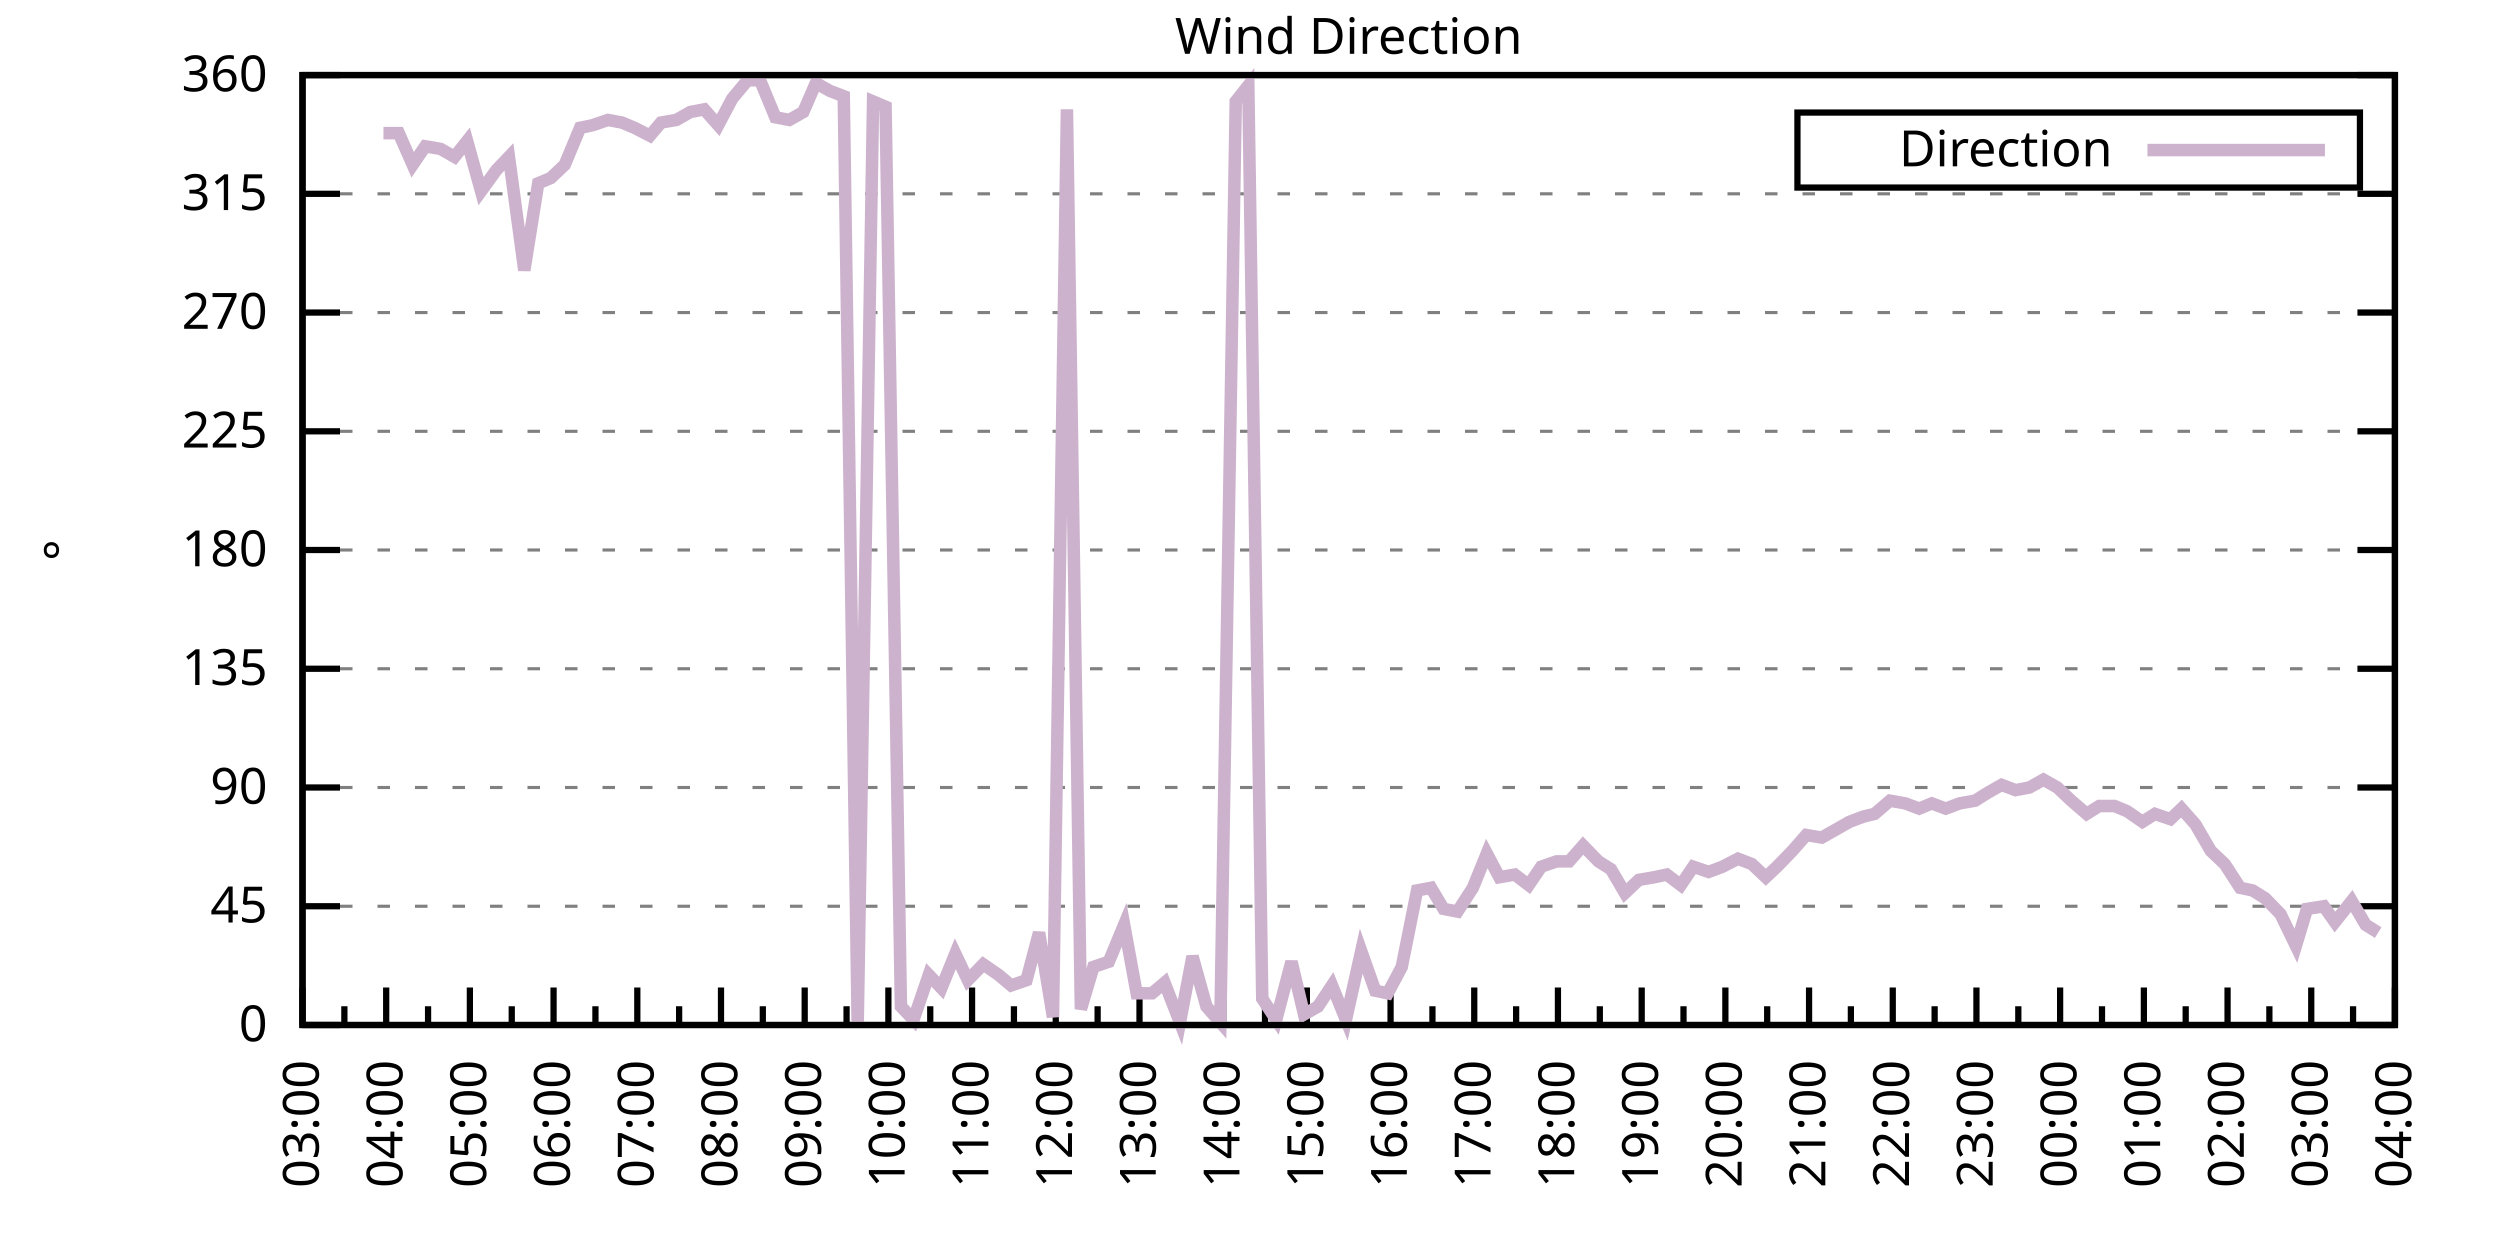
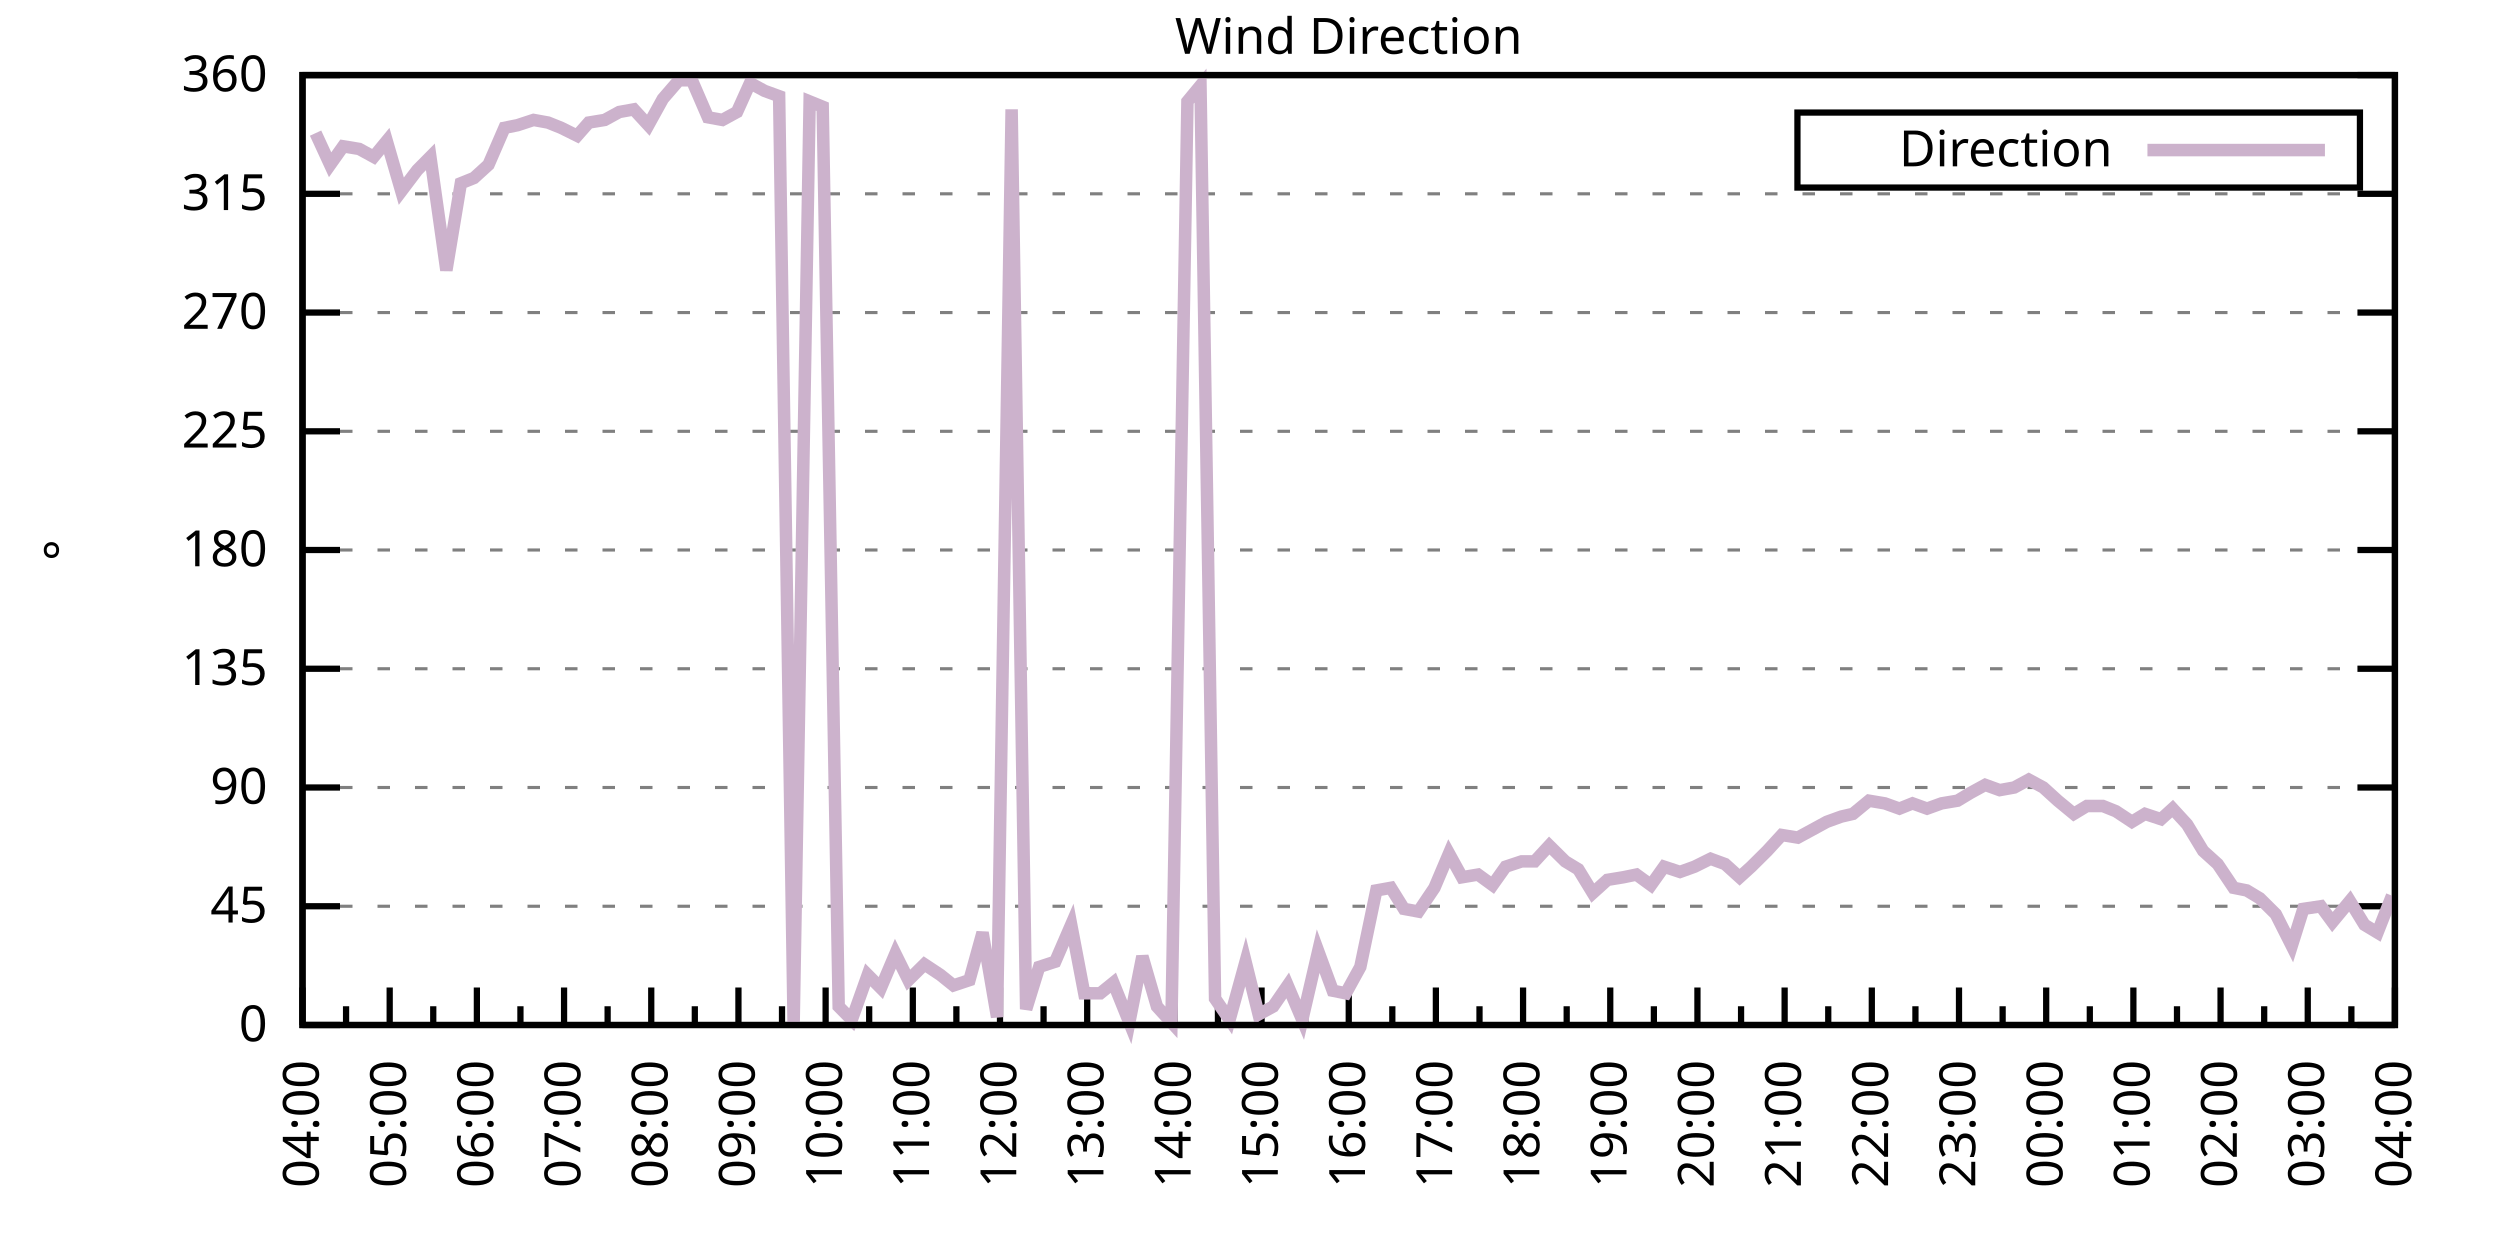
<svg xmlns="http://www.w3.org/2000/svg" xmlns:xlink="http://www.w3.org/1999/xlink" width="400" height="200" viewBox="0 0 400 200">
  <g id="gnuplot_canvas">
    <rect x="0" y="0" width="400" height="200" fill="none" />
    <defs>
      <circle id="gpDot" r="0.5" stroke-width="0.5" stroke="currentColor" />
      <path id="gpPt0" stroke-width="0.333" stroke="currentColor" d="M-1,0 h2 M0,-1 v2" />
      <path id="gpPt1" stroke-width="0.333" stroke="currentColor" d="M-1,-1 L1,1 M1,-1 L-1,1" />
      <path id="gpPt2" stroke-width="0.333" stroke="currentColor" d="M-1,0 L1,0 M0,-1 L0,1 M-1,-1 L1,1 M-1,1 L1,-1" />
      <rect id="gpPt3" stroke-width="0.333" stroke="currentColor" x="-1" y="-1" width="2" height="2" />
      <rect id="gpPt4" stroke-width="0.333" stroke="currentColor" fill="currentColor" x="-1" y="-1" width="2" height="2" />
      <circle id="gpPt5" stroke-width="0.333" stroke="currentColor" cx="0" cy="0" r="1" />
      <use xlink:href="#gpPt5" id="gpPt6" fill="currentColor" stroke="none" />
      <path id="gpPt7" stroke-width="0.333" stroke="currentColor" d="M0,-1.33 L-1.33,0.67 L1.33,0.67 z" />
      <use xlink:href="#gpPt7" id="gpPt8" fill="currentColor" stroke="none" />
      <use xlink:href="#gpPt7" id="gpPt9" stroke="currentColor" transform="rotate(180)" />
      <use xlink:href="#gpPt9" id="gpPt10" fill="currentColor" stroke="none" />
      <use xlink:href="#gpPt3" id="gpPt11" stroke="currentColor" transform="rotate(45)" />
      <use xlink:href="#gpPt11" id="gpPt12" fill="currentColor" stroke="none" />
      <path id="gpPt13" stroke-width="0.333" stroke="currentColor" d="M0,1.330 L1.265,0.411 L0.782,-1.067 L-0.782,-1.076 L-1.265,0.411 z" />
      <use xlink:href="#gpPt13" id="gpPt14" fill="currentColor" stroke="none" />
      <filter id="textbox" filterUnits="objectBoundingBox" x="0" y="0" height="1" width="1">
        <feFlood flood-color="white" flood-opacity="1" result="bgnd" />
        <feComposite in="SourceGraphic" in2="bgnd" operator="atop" />
      </filter>
      <filter id="greybox" filterUnits="objectBoundingBox" x="0" y="0" height="1" width="1">
        <feFlood flood-color="lightgrey" flood-opacity="1" result="grey" />
        <feComposite in="SourceGraphic" in2="grey" operator="atop" />
      </filter>
    </defs>
    <g fill="none" color="white" stroke="currentColor" stroke-width="1.00" stroke-linecap="butt" stroke-linejoin="miter">
</g>
    <g fill="none" color="black" stroke="currentColor" stroke-width="1.00" stroke-linecap="butt" stroke-linejoin="miter">
      <g stroke="none" shape-rendering="crispEdges">
        <polygon fill="rgb(255, 255, 255)" points="48.40,164.00 383.18,164.00 383.18,12.02 48.40,12.02 " />
      </g>
    </g>
    <g fill="none" color="black" stroke="currentColor" stroke-width="1.00" stroke-linecap="butt" stroke-linejoin="miter">
</g>
    <g fill="none" color="black" stroke="black" stroke-width="0.50" stroke-linecap="butt" stroke-linejoin="miter">
</g>
    <g fill="none" color="gray" stroke="currentColor" stroke-width="0.50" stroke-linecap="butt" stroke-linejoin="miter">
      <path stroke="gray" stroke-dasharray="2,4" class="gridline" d="M48.40,164.00 L383.19,164.00  " />
    </g>
    <g fill="none" color="gray" stroke="gray" stroke-width="1.00" stroke-linecap="butt" stroke-linejoin="miter">
</g>
    <g fill="none" color="black" stroke="currentColor" stroke-width="1.00" stroke-linecap="butt" stroke-linejoin="miter">
      <path stroke="black" d="M48.40,164.00 L54.40,164.00 M383.19,164.00 L377.19,164.00  " />
      <g transform="translate(42.80,166.60)" stroke="none" fill="black" font-family="Sans" font-size="8.00" text-anchor="end">
        <text>
          <tspan font-family="Sans"> 0</tspan>
        </text>
      </g>
    </g>
    <g fill="none" color="black" stroke="currentColor" stroke-width="1.00" stroke-linecap="butt" stroke-linejoin="miter">
</g>
    <g fill="none" color="black" stroke="black" stroke-width="0.50" stroke-linecap="butt" stroke-linejoin="miter">
</g>
    <g fill="none" color="gray" stroke="currentColor" stroke-width="0.50" stroke-linecap="butt" stroke-linejoin="miter">
      <path stroke="gray" stroke-dasharray="2,4" class="gridline" d="M48.40,145.00 L383.19,145.00  " />
    </g>
    <g fill="none" color="gray" stroke="gray" stroke-width="1.00" stroke-linecap="butt" stroke-linejoin="miter">
</g>
    <g fill="none" color="black" stroke="currentColor" stroke-width="1.00" stroke-linecap="butt" stroke-linejoin="miter">
      <path stroke="black" d="M48.40,145.00 L54.40,145.00 M383.19,145.00 L377.19,145.00  " />
      <g transform="translate(42.80,147.60)" stroke="none" fill="black" font-family="Sans" font-size="8.00" text-anchor="end">
        <text>
          <tspan font-family="Sans"> 45</tspan>
        </text>
      </g>
    </g>
    <g fill="none" color="black" stroke="currentColor" stroke-width="1.00" stroke-linecap="butt" stroke-linejoin="miter">
</g>
    <g fill="none" color="black" stroke="black" stroke-width="0.50" stroke-linecap="butt" stroke-linejoin="miter">
</g>
    <g fill="none" color="gray" stroke="currentColor" stroke-width="0.50" stroke-linecap="butt" stroke-linejoin="miter">
      <path stroke="gray" stroke-dasharray="2,4" class="gridline" d="M48.40,126.00 L383.19,126.00  " />
    </g>
    <g fill="none" color="gray" stroke="gray" stroke-width="1.00" stroke-linecap="butt" stroke-linejoin="miter">
</g>
    <g fill="none" color="black" stroke="currentColor" stroke-width="1.00" stroke-linecap="butt" stroke-linejoin="miter">
      <path stroke="black" d="M48.40,126.00 L54.40,126.00 M383.19,126.00 L377.19,126.00  " />
      <g transform="translate(42.80,128.60)" stroke="none" fill="black" font-family="Sans" font-size="8.00" text-anchor="end">
        <text>
          <tspan font-family="Sans"> 90</tspan>
        </text>
      </g>
    </g>
    <g fill="none" color="black" stroke="currentColor" stroke-width="1.00" stroke-linecap="butt" stroke-linejoin="miter">
</g>
    <g fill="none" color="black" stroke="black" stroke-width="0.50" stroke-linecap="butt" stroke-linejoin="miter">
</g>
    <g fill="none" color="gray" stroke="currentColor" stroke-width="0.50" stroke-linecap="butt" stroke-linejoin="miter">
      <path stroke="gray" stroke-dasharray="2,4" class="gridline" d="M48.40,107.00 L383.19,107.00  " />
    </g>
    <g fill="none" color="gray" stroke="gray" stroke-width="1.00" stroke-linecap="butt" stroke-linejoin="miter">
</g>
    <g fill="none" color="black" stroke="currentColor" stroke-width="1.00" stroke-linecap="butt" stroke-linejoin="miter">
      <path stroke="black" d="M48.40,107.00 L54.40,107.00 M383.19,107.00 L377.19,107.00  " />
      <g transform="translate(42.80,109.60)" stroke="none" fill="black" font-family="Sans" font-size="8.00" text-anchor="end">
        <text>
          <tspan font-family="Sans"> 135</tspan>
        </text>
      </g>
    </g>
    <g fill="none" color="black" stroke="currentColor" stroke-width="1.00" stroke-linecap="butt" stroke-linejoin="miter">
</g>
    <g fill="none" color="black" stroke="black" stroke-width="0.50" stroke-linecap="butt" stroke-linejoin="miter">
</g>
    <g fill="none" color="gray" stroke="currentColor" stroke-width="0.50" stroke-linecap="butt" stroke-linejoin="miter">
      <path stroke="gray" stroke-dasharray="2,4" class="gridline" d="M48.40,88.00 L383.19,88.00  " />
    </g>
    <g fill="none" color="gray" stroke="gray" stroke-width="1.00" stroke-linecap="butt" stroke-linejoin="miter">
</g>
    <g fill="none" color="black" stroke="currentColor" stroke-width="1.00" stroke-linecap="butt" stroke-linejoin="miter">
      <path stroke="black" d="M48.40,88.00 L54.40,88.00 M383.19,88.00 L377.19,88.00  " />
      <g transform="translate(42.80,90.60)" stroke="none" fill="black" font-family="Sans" font-size="8.00" text-anchor="end">
        <text>
          <tspan font-family="Sans"> 180</tspan>
        </text>
      </g>
    </g>
    <g fill="none" color="black" stroke="currentColor" stroke-width="1.00" stroke-linecap="butt" stroke-linejoin="miter">
</g>
    <g fill="none" color="black" stroke="black" stroke-width="0.50" stroke-linecap="butt" stroke-linejoin="miter">
</g>
    <g fill="none" color="gray" stroke="currentColor" stroke-width="0.50" stroke-linecap="butt" stroke-linejoin="miter">
      <path stroke="gray" stroke-dasharray="2,4" class="gridline" d="M48.40,69.01 L383.19,69.01  " />
    </g>
    <g fill="none" color="gray" stroke="gray" stroke-width="1.00" stroke-linecap="butt" stroke-linejoin="miter">
</g>
    <g fill="none" color="black" stroke="currentColor" stroke-width="1.00" stroke-linecap="butt" stroke-linejoin="miter">
      <path stroke="black" d="M48.40,69.01 L54.40,69.01 M383.19,69.01 L377.19,69.01  " />
      <g transform="translate(42.80,71.61)" stroke="none" fill="black" font-family="Sans" font-size="8.00" text-anchor="end">
        <text>
          <tspan font-family="Sans"> 225</tspan>
        </text>
      </g>
    </g>
    <g fill="none" color="black" stroke="currentColor" stroke-width="1.00" stroke-linecap="butt" stroke-linejoin="miter">
</g>
    <g fill="none" color="black" stroke="black" stroke-width="0.50" stroke-linecap="butt" stroke-linejoin="miter">
</g>
    <g fill="none" color="gray" stroke="currentColor" stroke-width="0.50" stroke-linecap="butt" stroke-linejoin="miter">
      <path stroke="gray" stroke-dasharray="2,4" class="gridline" d="M48.40,50.01 L383.19,50.01  " />
    </g>
    <g fill="none" color="gray" stroke="gray" stroke-width="1.00" stroke-linecap="butt" stroke-linejoin="miter">
</g>
    <g fill="none" color="black" stroke="currentColor" stroke-width="1.00" stroke-linecap="butt" stroke-linejoin="miter">
      <path stroke="black" d="M48.40,50.01 L54.40,50.01 M383.19,50.01 L377.19,50.01  " />
      <g transform="translate(42.80,52.61)" stroke="none" fill="black" font-family="Sans" font-size="8.00" text-anchor="end">
        <text>
          <tspan font-family="Sans"> 270</tspan>
        </text>
      </g>
    </g>
    <g fill="none" color="black" stroke="currentColor" stroke-width="1.00" stroke-linecap="butt" stroke-linejoin="miter">
</g>
    <g fill="none" color="black" stroke="black" stroke-width="0.50" stroke-linecap="butt" stroke-linejoin="miter">
</g>
    <g fill="none" color="gray" stroke="currentColor" stroke-width="0.50" stroke-linecap="butt" stroke-linejoin="miter">
      <path stroke="gray" stroke-dasharray="2,4" class="gridline" d="M48.40,31.01 L383.19,31.01  " />
    </g>
    <g fill="none" color="gray" stroke="gray" stroke-width="1.00" stroke-linecap="butt" stroke-linejoin="miter">
</g>
    <g fill="none" color="black" stroke="currentColor" stroke-width="1.00" stroke-linecap="butt" stroke-linejoin="miter">
      <path stroke="black" d="M48.40,31.01 L54.40,31.01 M383.19,31.01 L377.19,31.01  " />
      <g transform="translate(42.80,33.61)" stroke="none" fill="black" font-family="Sans" font-size="8.00" text-anchor="end">
        <text>
          <tspan font-family="Sans"> 315</tspan>
        </text>
      </g>
    </g>
    <g fill="none" color="black" stroke="currentColor" stroke-width="1.00" stroke-linecap="butt" stroke-linejoin="miter">
</g>
    <g fill="none" color="black" stroke="black" stroke-width="0.50" stroke-linecap="butt" stroke-linejoin="miter">
</g>
    <g fill="none" color="gray" stroke="currentColor" stroke-width="0.50" stroke-linecap="butt" stroke-linejoin="miter">
      <path stroke="gray" stroke-dasharray="2,4" class="gridline" d="M48.40,12.01 L383.19,12.01  " />
    </g>
    <g fill="none" color="gray" stroke="gray" stroke-width="1.00" stroke-linecap="butt" stroke-linejoin="miter">
</g>
    <g fill="none" color="black" stroke="currentColor" stroke-width="1.00" stroke-linecap="butt" stroke-linejoin="miter">
      <path stroke="black" d="M48.40,12.01 L54.40,12.01 M383.19,12.01 L377.19,12.01  " />
      <g transform="translate(42.80,14.61)" stroke="none" fill="black" font-family="Sans" font-size="8.00" text-anchor="end">
        <text>
          <tspan font-family="Sans"> 360</tspan>
        </text>
      </g>
    </g>
    <g fill="none" color="black" stroke="currentColor" stroke-width="1.00" stroke-linecap="butt" stroke-linejoin="miter">
      <path stroke="black" d="M48.40,164.00 L48.40,158.00  " />
      <g transform="translate(51.00,169.60) rotate(270)" stroke="none" fill="black" font-family="Sans" font-size="8.00" text-anchor="end">
        <text>
+           <tspan font-family="Sans">04:00</tspan>
+         </text>
+       </g>
+     </g>
+     <g fill="none" color="black" stroke="currentColor" stroke-width="1.00" stroke-linecap="butt" stroke-linejoin="miter">
+       <path stroke="black" d="M55.37,164.00 L55.37,161.00 M62.35,164.00 L62.35,158.00  " />
+       <g transform="translate(64.95,169.60) rotate(270)" stroke="none" fill="black" font-family="Sans" font-size="8.00" text-anchor="end">
+         <text>
+           <tspan font-family="Sans">05:00</tspan>
+         </text>
+       </g>
+     </g>
+     <g fill="none" color="black" stroke="currentColor" stroke-width="1.00" stroke-linecap="butt" stroke-linejoin="miter">
+       <path stroke="black" d="M69.32,164.00 L69.32,161.00 M76.30,164.00 L76.30,158.00  " />
+       <g transform="translate(78.90,169.60) rotate(270)" stroke="none" fill="black" font-family="Sans" font-size="8.00" text-anchor="end">
+         <text>
+           <tspan font-family="Sans">06:00</tspan>
+         </text>
+       </g>
+     </g>
+     <g fill="none" color="black" stroke="currentColor" stroke-width="1.00" stroke-linecap="butt" stroke-linejoin="miter">
+       <path stroke="black" d="M83.27,164.00 L83.27,161.00 M90.25,164.00 L90.25,158.00  " />
+       <g transform="translate(92.85,169.60) rotate(270)" stroke="none" fill="black" font-family="Sans" font-size="8.00" text-anchor="end">
+         <text>
+           <tspan font-family="Sans">07:00</tspan>
+         </text>
+       </g>
+     </g>
+     <g fill="none" color="black" stroke="currentColor" stroke-width="1.00" stroke-linecap="butt" stroke-linejoin="miter">
+       <path stroke="black" d="M97.22,164.00 L97.22,161.00 M104.20,164.00 L104.20,158.00  " />
+       <g transform="translate(106.80,169.60) rotate(270)" stroke="none" fill="black" font-family="Sans" font-size="8.00" text-anchor="end">
+         <text>
+           <tspan font-family="Sans">08:00</tspan>
+         </text>
+       </g>
+     </g>
+     <g fill="none" color="black" stroke="currentColor" stroke-width="1.00" stroke-linecap="butt" stroke-linejoin="miter">
+       <path stroke="black" d="M111.17,164.00 L111.17,161.00 M118.15,164.00 L118.15,158.00  " />
+       <g transform="translate(120.75,169.60) rotate(270)" stroke="none" fill="black" font-family="Sans" font-size="8.00" text-anchor="end">
+         <text>
+           <tspan font-family="Sans">09:00</tspan>
+         </text>
+       </g>
+     </g>
+     <g fill="none" color="black" stroke="currentColor" stroke-width="1.00" stroke-linecap="butt" stroke-linejoin="miter">
+       <path stroke="black" d="M125.12,164.00 L125.12,161.00 M132.10,164.00 L132.10,158.00  " />
+       <g transform="translate(134.70,169.60) rotate(270)" stroke="none" fill="black" font-family="Sans" font-size="8.00" text-anchor="end">
+         <text>
+           <tspan font-family="Sans">10:00</tspan>
+         </text>
+       </g>
+     </g>
+     <g fill="none" color="black" stroke="currentColor" stroke-width="1.00" stroke-linecap="butt" stroke-linejoin="miter">
+       <path stroke="black" d="M139.07,164.00 L139.07,161.00 M146.05,164.00 L146.05,158.00  " />
+       <g transform="translate(148.65,169.60) rotate(270)" stroke="none" fill="black" font-family="Sans" font-size="8.00" text-anchor="end">
+         <text>
+           <tspan font-family="Sans">11:00</tspan>
+         </text>
+       </g>
+     </g>
+     <g fill="none" color="black" stroke="currentColor" stroke-width="1.00" stroke-linecap="butt" stroke-linejoin="miter">
+       <path stroke="black" d="M153.02,164.00 L153.02,161.00 M160.00,164.00 L160.00,158.00  " />
+       <g transform="translate(162.60,169.60) rotate(270)" stroke="none" fill="black" font-family="Sans" font-size="8.00" text-anchor="end">
+         <text>
+           <tspan font-family="Sans">12:00</tspan>
+         </text>
+       </g>
+     </g>
+     <g fill="none" color="black" stroke="currentColor" stroke-width="1.00" stroke-linecap="butt" stroke-linejoin="miter">
+       <path stroke="black" d="M166.97,164.00 L166.97,161.00 M173.95,164.00 L173.95,158.00  " />
+       <g transform="translate(176.55,169.60) rotate(270)" stroke="none" fill="black" font-family="Sans" font-size="8.00" text-anchor="end">
+         <text>
+           <tspan font-family="Sans">13:00</tspan>
+         </text>
+       </g>
+     </g>
+     <g fill="none" color="black" stroke="currentColor" stroke-width="1.00" stroke-linecap="butt" stroke-linejoin="miter">
+       <path stroke="black" d="M180.92,164.00 L180.92,161.00 M187.90,164.00 L187.90,158.00  " />
+       <g transform="translate(190.50,169.60) rotate(270)" stroke="none" fill="black" font-family="Sans" font-size="8.00" text-anchor="end">
+         <text>
+           <tspan font-family="Sans">14:00</tspan>
+         </text>
+       </g>
+     </g>
+     <g fill="none" color="black" stroke="currentColor" stroke-width="1.00" stroke-linecap="butt" stroke-linejoin="miter">
+       <path stroke="black" d="M194.87,164.00 L194.87,161.00 M201.85,164.00 L201.85,158.00  " />
+       <g transform="translate(204.45,169.60) rotate(270)" stroke="none" fill="black" font-family="Sans" font-size="8.00" text-anchor="end">
+         <text>
+           <tspan font-family="Sans">15:00</tspan>
+         </text>
+       </g>
+     </g>
+     <g fill="none" color="black" stroke="currentColor" stroke-width="1.00" stroke-linecap="butt" stroke-linejoin="miter">
+       <path stroke="black" d="M208.82,164.00 L208.82,161.00 M215.80,164.00 L215.80,158.00  " />
+       <g transform="translate(218.40,169.60) rotate(270)" stroke="none" fill="black" font-family="Sans" font-size="8.00" text-anchor="end">
+         <text>
+           <tspan font-family="Sans">16:00</tspan>
+         </text>
+       </g>
+     </g>
+     <g fill="none" color="black" stroke="currentColor" stroke-width="1.00" stroke-linecap="butt" stroke-linejoin="miter">
+       <path stroke="black" d="M222.77,164.00 L222.77,161.00 M229.74,164.00 L229.74,158.00  " />
+       <g transform="translate(232.34,169.60) rotate(270)" stroke="none" fill="black" font-family="Sans" font-size="8.00" text-anchor="end">
+         <text>
+           <tspan font-family="Sans">17:00</tspan>
+         </text>
+       </g>
+     </g>
+     <g fill="none" color="black" stroke="currentColor" stroke-width="1.00" stroke-linecap="butt" stroke-linejoin="miter">
+       <path stroke="black" d="M236.72,164.00 L236.72,161.00 M243.69,164.00 L243.69,158.00  " />
+       <g transform="translate(246.29,169.60) rotate(270)" stroke="none" fill="black" font-family="Sans" font-size="8.00" text-anchor="end">
+         <text>
+           <tspan font-family="Sans">18:00</tspan>
+         </text>
+       </g>
+     </g>
+     <g fill="none" color="black" stroke="currentColor" stroke-width="1.00" stroke-linecap="butt" stroke-linejoin="miter">
+       <path stroke="black" d="M250.67,164.00 L250.67,161.00 M257.64,164.00 L257.64,158.00  " />
+       <g transform="translate(260.24,169.60) rotate(270)" stroke="none" fill="black" font-family="Sans" font-size="8.00" text-anchor="end">
+         <text>
+           <tspan font-family="Sans">19:00</tspan>
+         </text>
+       </g>
+     </g>
+     <g fill="none" color="black" stroke="currentColor" stroke-width="1.00" stroke-linecap="butt" stroke-linejoin="miter">
+       <path stroke="black" d="M264.62,164.00 L264.62,161.00 M271.59,164.00 L271.59,158.00  " />
+       <g transform="translate(274.19,169.60) rotate(270)" stroke="none" fill="black" font-family="Sans" font-size="8.00" text-anchor="end">
+         <text>
+           <tspan font-family="Sans">20:00</tspan>
+         </text>
+       </g>
+     </g>
+     <g fill="none" color="black" stroke="currentColor" stroke-width="1.00" stroke-linecap="butt" stroke-linejoin="miter">
+       <path stroke="black" d="M278.57,164.00 L278.57,161.00 M285.54,164.00 L285.54,158.00  " />
+       <g transform="translate(288.14,169.60) rotate(270)" stroke="none" fill="black" font-family="Sans" font-size="8.00" text-anchor="end">
+         <text>
+           <tspan font-family="Sans">21:00</tspan>
+         </text>
+       </g>
+     </g>
+     <g fill="none" color="black" stroke="currentColor" stroke-width="1.00" stroke-linecap="butt" stroke-linejoin="miter">
+       <path stroke="black" d="M292.52,164.00 L292.52,161.00 M299.49,164.00 L299.49,158.00  " />
+       <g transform="translate(302.09,169.60) rotate(270)" stroke="none" fill="black" font-family="Sans" font-size="8.00" text-anchor="end">
+         <text>
+           <tspan font-family="Sans">22:00</tspan>
+         </text>
+       </g>
+     </g>
+     <g fill="none" color="black" stroke="currentColor" stroke-width="1.00" stroke-linecap="butt" stroke-linejoin="miter">
+       <path stroke="black" d="M306.47,164.00 L306.47,161.00 M313.44,164.00 L313.44,158.00  " />
+       <g transform="translate(316.04,169.60) rotate(270)" stroke="none" fill="black" font-family="Sans" font-size="8.00" text-anchor="end">
+         <text>
+           <tspan font-family="Sans">23:00</tspan>
+         </text>
+       </g>
+     </g>
+     <g fill="none" color="black" stroke="currentColor" stroke-width="1.00" stroke-linecap="butt" stroke-linejoin="miter">
+       <path stroke="black" d="M320.42,164.00 L320.42,161.00 M327.39,164.00 L327.39,158.00  " />
+       <g transform="translate(329.99,169.60) rotate(270)" stroke="none" fill="black" font-family="Sans" font-size="8.00" text-anchor="end">
+         <text>
+           <tspan font-family="Sans">00:00</tspan>
+         </text>
+       </g>
+     </g>
+     <g fill="none" color="black" stroke="currentColor" stroke-width="1.00" stroke-linecap="butt" stroke-linejoin="miter">
+       <path stroke="black" d="M334.37,164.00 L334.37,161.00 M341.34,164.00 L341.34,158.00  " />
+       <g transform="translate(343.94,169.60) rotate(270)" stroke="none" fill="black" font-family="Sans" font-size="8.00" text-anchor="end">
+         <text>
+           <tspan font-family="Sans">01:00</tspan>
+         </text>
+       </g>
+     </g>
+     <g fill="none" color="black" stroke="currentColor" stroke-width="1.00" stroke-linecap="butt" stroke-linejoin="miter">
+       <path stroke="black" d="M348.32,164.00 L348.32,161.00 M355.29,164.00 L355.29,158.00  " />
+       <g transform="translate(357.89,169.60) rotate(270)" stroke="none" fill="black" font-family="Sans" font-size="8.00" text-anchor="end">
+         <text>
+           <tspan font-family="Sans">02:00</tspan>
+         </text>
+       </g>
+     </g>
+     <g fill="none" color="black" stroke="currentColor" stroke-width="1.00" stroke-linecap="butt" stroke-linejoin="miter">
+       <path stroke="black" d="M362.27,164.00 L362.27,161.00 M369.24,164.00 L369.24,158.00  " />
+       <g transform="translate(371.84,169.60) rotate(270)" stroke="none" fill="black" font-family="Sans" font-size="8.00" text-anchor="end">
+         <text>
          <tspan font-family="Sans">03:00</tspan>
        </text>
      </g>
    </g>
    <g fill="none" color="black" stroke="currentColor" stroke-width="1.00" stroke-linecap="butt" stroke-linejoin="miter">
-       <path stroke="black" d="M55.10,164.00 L55.10,161.00 M61.79,164.00 L61.79,158.00  " />
-       <g transform="translate(64.39,169.60) rotate(270)" stroke="none" fill="black" font-family="Sans" font-size="8.00" text-anchor="end">
-         <text>
-           <tspan font-family="Sans">04:00</tspan>
-         </text>
-       </g>
-     </g>
-     <g fill="none" color="black" stroke="currentColor" stroke-width="1.00" stroke-linecap="butt" stroke-linejoin="miter">
-       <path stroke="black" d="M68.49,164.00 L68.49,161.00 M75.18,164.00 L75.18,158.00  " />
-       <g transform="translate(77.78,169.60) rotate(270)" stroke="none" fill="black" font-family="Sans" font-size="8.00" text-anchor="end">
-         <text>
-           <tspan font-family="Sans">05:00</tspan>
-         </text>
-       </g>
-     </g>
-     <g fill="none" color="black" stroke="currentColor" stroke-width="1.00" stroke-linecap="butt" stroke-linejoin="miter">
-       <path stroke="black" d="M81.88,164.00 L81.88,161.00 M88.57,164.00 L88.57,158.00  " />
-       <g transform="translate(91.17,169.60) rotate(270)" stroke="none" fill="black" font-family="Sans" font-size="8.00" text-anchor="end">
-         <text>
-           <tspan font-family="Sans">06:00</tspan>
-         </text>
-       </g>
-     </g>
-     <g fill="none" color="black" stroke="currentColor" stroke-width="1.00" stroke-linecap="butt" stroke-linejoin="miter">
-       <path stroke="black" d="M95.27,164.00 L95.27,161.00 M101.97,164.00 L101.97,158.00  " />
-       <g transform="translate(104.57,169.60) rotate(270)" stroke="none" fill="black" font-family="Sans" font-size="8.00" text-anchor="end">
-         <text>
-           <tspan font-family="Sans">07:00</tspan>
-         </text>
-       </g>
-     </g>
-     <g fill="none" color="black" stroke="currentColor" stroke-width="1.00" stroke-linecap="butt" stroke-linejoin="miter">
-       <path stroke="black" d="M108.66,164.00 L108.66,161.00 M115.36,164.00 L115.36,158.00  " />
-       <g transform="translate(117.96,169.60) rotate(270)" stroke="none" fill="black" font-family="Sans" font-size="8.00" text-anchor="end">
-         <text>
-           <tspan font-family="Sans">08:00</tspan>
-         </text>
-       </g>
-     </g>
-     <g fill="none" color="black" stroke="currentColor" stroke-width="1.00" stroke-linecap="butt" stroke-linejoin="miter">
-       <path stroke="black" d="M122.05,164.00 L122.05,161.00 M128.75,164.00 L128.75,158.00  " />
-       <g transform="translate(131.35,169.60) rotate(270)" stroke="none" fill="black" font-family="Sans" font-size="8.00" text-anchor="end">
-         <text>
-           <tspan font-family="Sans">09:00</tspan>
-         </text>
-       </g>
-     </g>
-     <g fill="none" color="black" stroke="currentColor" stroke-width="1.00" stroke-linecap="butt" stroke-linejoin="miter">
-       <path stroke="black" d="M135.45,164.00 L135.45,161.00 M142.14,164.00 L142.14,158.00  " />
-       <g transform="translate(144.74,169.60) rotate(270)" stroke="none" fill="black" font-family="Sans" font-size="8.00" text-anchor="end">
-         <text>
-           <tspan font-family="Sans">10:00</tspan>
-         </text>
-       </g>
-     </g>
-     <g fill="none" color="black" stroke="currentColor" stroke-width="1.00" stroke-linecap="butt" stroke-linejoin="miter">
-       <path stroke="black" d="M148.84,164.00 L148.84,161.00 M155.53,164.00 L155.53,158.00  " />
-       <g transform="translate(158.13,169.60) rotate(270)" stroke="none" fill="black" font-family="Sans" font-size="8.00" text-anchor="end">
-         <text>
-           <tspan font-family="Sans">11:00</tspan>
-         </text>
-       </g>
-     </g>
-     <g fill="none" color="black" stroke="currentColor" stroke-width="1.00" stroke-linecap="butt" stroke-linejoin="miter">
-       <path stroke="black" d="M162.23,164.00 L162.23,161.00 M168.92,164.00 L168.92,158.00  " />
-       <g transform="translate(171.52,169.60) rotate(270)" stroke="none" fill="black" font-family="Sans" font-size="8.00" text-anchor="end">
-         <text>
-           <tspan font-family="Sans">12:00</tspan>
-         </text>
-       </g>
-     </g>
-     <g fill="none" color="black" stroke="currentColor" stroke-width="1.00" stroke-linecap="butt" stroke-linejoin="miter">
-       <path stroke="black" d="M175.62,164.00 L175.62,161.00 M182.32,164.00 L182.32,158.00  " />
-       <g transform="translate(184.92,169.60) rotate(270)" stroke="none" fill="black" font-family="Sans" font-size="8.00" text-anchor="end">
-         <text>
-           <tspan font-family="Sans">13:00</tspan>
-         </text>
-       </g>
-     </g>
-     <g fill="none" color="black" stroke="currentColor" stroke-width="1.00" stroke-linecap="butt" stroke-linejoin="miter">
-       <path stroke="black" d="M189.01,164.00 L189.01,161.00 M195.71,164.00 L195.71,158.00  " />
-       <g transform="translate(198.31,169.60) rotate(270)" stroke="none" fill="black" font-family="Sans" font-size="8.00" text-anchor="end">
-         <text>
-           <tspan font-family="Sans">14:00</tspan>
-         </text>
-       </g>
-     </g>
-     <g fill="none" color="black" stroke="currentColor" stroke-width="1.00" stroke-linecap="butt" stroke-linejoin="miter">
-       <path stroke="black" d="M202.40,164.00 L202.40,161.00 M209.10,164.00 L209.10,158.00  " />
-       <g transform="translate(211.70,169.60) rotate(270)" stroke="none" fill="black" font-family="Sans" font-size="8.00" text-anchor="end">
-         <text>
-           <tspan font-family="Sans">15:00</tspan>
-         </text>
-       </g>
-     </g>
-     <g fill="none" color="black" stroke="currentColor" stroke-width="1.00" stroke-linecap="butt" stroke-linejoin="miter">
-       <path stroke="black" d="M215.80,164.00 L215.80,161.00 M222.49,164.00 L222.49,158.00  " />
-       <g transform="translate(225.09,169.60) rotate(270)" stroke="none" fill="black" font-family="Sans" font-size="8.00" text-anchor="end">
-         <text>
-           <tspan font-family="Sans">16:00</tspan>
-         </text>
-       </g>
-     </g>
-     <g fill="none" color="black" stroke="currentColor" stroke-width="1.00" stroke-linecap="butt" stroke-linejoin="miter">
-       <path stroke="black" d="M229.19,164.00 L229.19,161.00 M235.88,164.00 L235.88,158.00  " />
-       <g transform="translate(238.48,169.60) rotate(270)" stroke="none" fill="black" font-family="Sans" font-size="8.00" text-anchor="end">
-         <text>
-           <tspan font-family="Sans">17:00</tspan>
-         </text>
-       </g>
-     </g>
-     <g fill="none" color="black" stroke="currentColor" stroke-width="1.00" stroke-linecap="butt" stroke-linejoin="miter">
-       <path stroke="black" d="M242.58,164.00 L242.58,161.00 M249.27,164.00 L249.27,158.00  " />
-       <g transform="translate(251.87,169.60) rotate(270)" stroke="none" fill="black" font-family="Sans" font-size="8.00" text-anchor="end">
-         <text>
-           <tspan font-family="Sans">18:00</tspan>
-         </text>
-       </g>
-     </g>
-     <g fill="none" color="black" stroke="currentColor" stroke-width="1.00" stroke-linecap="butt" stroke-linejoin="miter">
-       <path stroke="black" d="M255.97,164.00 L255.97,161.00 M262.67,164.00 L262.67,158.00  " />
-       <g transform="translate(265.27,169.60) rotate(270)" stroke="none" fill="black" font-family="Sans" font-size="8.00" text-anchor="end">
-         <text>
-           <tspan font-family="Sans">19:00</tspan>
-         </text>
-       </g>
-     </g>
-     <g fill="none" color="black" stroke="currentColor" stroke-width="1.00" stroke-linecap="butt" stroke-linejoin="miter">
-       <path stroke="black" d="M269.36,164.00 L269.36,161.00 M276.06,164.00 L276.06,158.00  " />
-       <g transform="translate(278.66,169.60) rotate(270)" stroke="none" fill="black" font-family="Sans" font-size="8.00" text-anchor="end">
-         <text>
-           <tspan font-family="Sans">20:00</tspan>
-         </text>
-       </g>
-     </g>
-     <g fill="none" color="black" stroke="currentColor" stroke-width="1.00" stroke-linecap="butt" stroke-linejoin="miter">
-       <path stroke="black" d="M282.75,164.00 L282.75,161.00 M289.45,164.00 L289.45,158.00  " />
-       <g transform="translate(292.05,169.60) rotate(270)" stroke="none" fill="black" font-family="Sans" font-size="8.00" text-anchor="end">
-         <text>
-           <tspan font-family="Sans">21:00</tspan>
-         </text>
-       </g>
-     </g>
-     <g fill="none" color="black" stroke="currentColor" stroke-width="1.00" stroke-linecap="butt" stroke-linejoin="miter">
-       <path stroke="black" d="M296.14,164.00 L296.14,161.00 M302.84,164.00 L302.84,158.00  " />
-       <g transform="translate(305.44,169.60) rotate(270)" stroke="none" fill="black" font-family="Sans" font-size="8.00" text-anchor="end">
-         <text>
-           <tspan font-family="Sans">22:00</tspan>
-         </text>
-       </g>
-     </g>
-     <g fill="none" color="black" stroke="currentColor" stroke-width="1.00" stroke-linecap="butt" stroke-linejoin="miter">
-       <path stroke="black" d="M309.54,164.00 L309.54,161.00 M316.23,164.00 L316.23,158.00  " />
-       <g transform="translate(318.83,169.60) rotate(270)" stroke="none" fill="black" font-family="Sans" font-size="8.00" text-anchor="end">
-         <text>
-           <tspan font-family="Sans">23:00</tspan>
-         </text>
-       </g>
-     </g>
-     <g fill="none" color="black" stroke="currentColor" stroke-width="1.00" stroke-linecap="butt" stroke-linejoin="miter">
-       <path stroke="black" d="M322.93,164.00 L322.93,161.00 M329.62,164.00 L329.62,158.00  " />
-       <g transform="translate(332.22,169.60) rotate(270)" stroke="none" fill="black" font-family="Sans" font-size="8.00" text-anchor="end">
-         <text>
-           <tspan font-family="Sans">00:00</tspan>
-         </text>
-       </g>
-     </g>
-     <g fill="none" color="black" stroke="currentColor" stroke-width="1.00" stroke-linecap="butt" stroke-linejoin="miter">
-       <path stroke="black" d="M336.32,164.00 L336.32,161.00 M343.02,164.00 L343.02,158.00  " />
-       <g transform="translate(345.62,169.60) rotate(270)" stroke="none" fill="black" font-family="Sans" font-size="8.00" text-anchor="end">
-         <text>
-           <tspan font-family="Sans">01:00</tspan>
-         </text>
-       </g>
-     </g>
-     <g fill="none" color="black" stroke="currentColor" stroke-width="1.00" stroke-linecap="butt" stroke-linejoin="miter">
-       <path stroke="black" d="M349.71,164.00 L349.71,161.00 M356.41,164.00 L356.41,158.00  " />
-       <g transform="translate(359.01,169.60) rotate(270)" stroke="none" fill="black" font-family="Sans" font-size="8.00" text-anchor="end">
-         <text>
-           <tspan font-family="Sans">02:00</tspan>
-         </text>
-       </g>
-     </g>
-     <g fill="none" color="black" stroke="currentColor" stroke-width="1.00" stroke-linecap="butt" stroke-linejoin="miter">
-       <path stroke="black" d="M363.10,164.00 L363.10,161.00 M369.80,164.00 L369.80,158.00  " />
-       <g transform="translate(372.40,169.60) rotate(270)" stroke="none" fill="black" font-family="Sans" font-size="8.00" text-anchor="end">
-         <text>
-           <tspan font-family="Sans">03:00</tspan>
-         </text>
-       </g>
-     </g>
-     <g fill="none" color="black" stroke="currentColor" stroke-width="1.00" stroke-linecap="butt" stroke-linejoin="miter">
-       <path stroke="black" d="M376.49,164.00 L376.49,161.00 M383.19,164.00 L383.19,158.00  " />
+       <path stroke="black" d="M376.22,164.00 L376.22,161.00 M383.19,164.00 L383.19,158.00  " />
      <g transform="translate(385.79,169.60) rotate(270)" stroke="none" fill="black" font-family="Sans" font-size="8.00" text-anchor="end">
        <text>
          <tspan font-family="Sans">04:00</tspan>
        </text>
      </g>
    </g>
    <g fill="none" color="black" stroke="currentColor" stroke-width="1.00" stroke-linecap="butt" stroke-linejoin="miter">
</g>
    <g fill="none" color="black" stroke="currentColor" stroke-width="1.00" stroke-linecap="butt" stroke-linejoin="miter">
      <path stroke="black" d="M48.40,12.01 L48.40,164.00 L383.19,164.00 L383.19,12.01 L48.40,12.01 Z  " />
    </g>
    <g fill="none" color="black" stroke="currentColor" stroke-width="1.00" stroke-linecap="butt" stroke-linejoin="miter">
      <g transform="translate(12.80,88.01) rotate(270)" stroke="none" fill="black" font-family="Sans" font-size="8.00" text-anchor="middle">
        <text>
          <tspan font-family="Sans">°</tspan>
        </text>
      </g>
    </g>
    <g fill="none" color="black" stroke="currentColor" stroke-width="1.00" stroke-linecap="butt" stroke-linejoin="miter">
</g>
    <g fill="none" color="black" stroke="currentColor" stroke-width="1.00" stroke-linecap="butt" stroke-linejoin="miter">
      <path stroke="black" d="M287.59,30.01 L287.59,18.01 L377.59,18.01 L377.59,30.01 L287.59,30.01 Z  " />
    </g>
    <g id="Wind_direction_plot_1">
      <g fill="none" color="white" stroke="black" stroke-width="2.00" stroke-linecap="butt" stroke-linejoin="miter">
</g>
      <g fill="none" color="black" stroke="currentColor" stroke-width="2.00" stroke-linecap="butt" stroke-linejoin="miter">
        <g transform="translate(337.99,26.61)" stroke="none" fill="black" font-family="Sans" font-size="8.00" text-anchor="end">
          <text>
            <tspan font-family="Sans">Direction</tspan>
          </text>
        </g>
      </g>
      <g fill="none" color="black" stroke="currentColor" stroke-width="2.00" stroke-linecap="butt" stroke-linejoin="miter">
-         <path stroke="rgb(204, 178, 204)" d="M343.59,24.01 L371.99,24.01 M61.35,21.30 L63.80,21.30 L66.03,26.36 L68.04,23.41 L70.50,23.83 L72.73,25.10   L74.74,22.56 L76.97,30.59 L79.42,27.21 L81.43,25.10 L83.89,43.25 L86.12,29.32 L88.13,28.48 L90.36,26.36   L92.82,20.45 L94.82,20.03 L97.28,19.19 L99.51,19.61 L101.52,20.45 L103.98,21.72 L105.76,19.61 L108.22,19.19   L110.45,17.92 L112.68,17.50 L114.91,20.03 L117.14,15.81 L119.60,12.85 L121.61,12.85 L124.06,18.77 L126.29,19.19   L128.53,17.92 L130.54,13.28 L132.77,14.54 L135.00,15.39 L137.23,164.00 L139.69,16.23 L141.69,17.08 L144.15,161.04   L146.16,163.16 L148.61,155.98 L150.62,158.09 L152.85,152.60 L154.86,156.82 L157.32,154.29 L159.77,155.98 L161.78,157.67   L164.24,156.82 L166.25,149.22 L168.48,162.73 L170.71,17.50 L172.94,161.47 L174.95,154.71 L177.41,153.87 L179.86,147.96   L181.87,158.93 L184.32,158.93 L186.33,157.24 L188.79,163.58 L190.80,153.02 L193.03,161.04 L195.26,163.58 L197.72,16.23   L199.73,13.70 L201.96,159.78 L204.19,163.16 L206.64,153.87 L208.65,162.31 L210.88,161.04 L213.12,157.67 L215.35,163.16   L217.80,152.18 L220.04,158.51 L222.04,158.93 L224.28,154.71 L226.73,142.47 L228.96,142.05 L230.97,145.42 L233.20,145.85   L235.66,142.05 L237.89,136.56 L239.90,140.36 L242.36,139.93 L244.59,141.62 L246.60,138.67 L249.05,137.82 L251.06,137.82   L253.29,135.29 L255.75,137.82 L257.76,139.09 L259.99,142.89 L262.22,140.78 L264.67,140.36 L266.68,139.93 L268.92,141.62   L270.92,138.67 L273.38,139.51 L275.61,138.67 L278.07,137.40 L280.30,138.25 L282.53,140.36 L284.32,138.67 L286.77,136.14   L289.00,133.60 L291.46,134.02 L293.69,132.76 L295.92,131.49 L298.15,130.65 L299.94,130.22 L302.39,128.11 L304.85,128.54   L307.08,129.38 L309.09,128.54 L311.32,129.38 L313.55,128.54 L316.01,128.11 L318.02,126.85 L320.25,125.58 L322.48,126.42   L324.71,126.00 L326.95,124.74 L329.18,126.00 L331.41,128.11 L333.86,130.22 L335.87,128.96 L338.33,128.96 L340.34,129.80   L342.79,131.49 L344.80,130.22 L347.26,131.07 L349.04,129.38 L351.27,131.91 L353.73,136.14 L355.96,138.25 L358.42,142.05   L360.42,142.47 L362.43,143.73 L364.89,146.27 L367.34,151.33 L369.13,145.42 L371.81,145.00 L373.59,147.53 L376.27,144.16   L378.50,147.96 L380.51,149.22  " />
+         <path stroke="rgb(204, 178, 204)" d="M343.59,24.01 L371.99,24.01 M50.49,21.30 L52.82,26.36 L54.91,23.41 L57.47,23.83 L59.79,25.10 L61.88,22.56   L64.21,30.59 L66.77,27.21 L68.86,25.10 L71.42,43.25 L73.74,29.32 L75.83,28.48 L78.16,26.36 L80.72,20.45   L82.81,20.03 L85.37,19.19 L87.69,19.61 L89.78,20.45 L92.34,21.72 L94.20,19.61 L96.76,19.19 L99.08,17.92   L101.41,17.50 L103.73,20.03 L106.06,15.81 L108.62,12.85 L110.71,12.85 L113.27,18.77 L115.59,19.19 L117.92,17.92   L120.01,13.28 L122.33,14.54 L124.66,15.39 L126.98,164.00 L129.54,16.23 L131.63,17.08 L134.19,161.04 L136.28,163.16   L138.84,155.98 L140.93,158.09 L143.26,152.60 L145.35,156.82 L147.91,154.29 L150.46,155.98 L152.56,157.67 L155.11,156.82   L157.21,149.22 L159.53,162.73 L161.86,17.50 L164.18,161.47 L166.27,154.71 L168.83,153.87 L171.39,147.96 L173.48,158.93   L176.04,158.93 L178.13,157.24 L180.69,163.58 L182.78,153.02 L185.11,161.04 L187.43,163.58 L189.99,16.23 L192.08,13.70   L194.41,159.78 L196.73,163.16 L199.29,153.87 L201.38,162.31 L203.71,161.04 L206.03,157.67 L208.36,163.16 L210.91,152.18   L213.24,158.51 L215.33,158.93 L217.65,154.71 L220.21,142.47 L222.54,142.05 L224.63,145.42 L226.95,145.85 L229.51,142.05   L231.84,136.56 L233.93,140.36 L236.49,139.93 L238.81,141.62 L240.90,138.67 L243.46,137.82 L245.55,137.82 L247.88,135.29   L250.44,137.82 L252.53,139.09 L254.85,142.89 L257.18,140.78 L259.74,140.36 L261.83,139.93 L264.15,141.62 L266.25,138.67   L268.80,139.51 L271.13,138.67 L273.69,137.40 L276.01,138.25 L278.34,140.36 L280.20,138.67 L282.75,136.14 L285.08,133.60   L287.64,134.02 L289.96,132.76 L292.29,131.49 L294.61,130.65 L296.47,130.22 L299.03,128.11 L301.58,128.54 L303.91,129.38   L306.00,128.54 L308.33,129.38 L310.65,128.54 L313.21,128.11 L315.30,126.85 L317.63,125.58 L319.95,126.42 L322.28,126.00   L324.60,124.74 L326.93,126.00 L329.25,128.11 L331.81,130.22 L333.90,128.96 L336.46,128.96 L338.55,129.80 L341.11,131.49   L343.20,130.22 L345.76,131.07 L347.62,129.38 L349.94,131.91 L352.50,136.14 L354.83,138.25 L357.38,142.05 L359.48,142.47   L361.57,143.73 L364.13,146.27 L366.68,151.33 L368.54,145.42 L371.33,145.00 L373.19,147.53 L375.98,144.16 L378.31,147.96   L380.40,149.22 L382.73,143.31  " />
      </g>
    </g>
    <g fill="none" color="black" stroke="currentColor" stroke-width="2.00" stroke-linecap="butt" stroke-linejoin="miter">
</g>
    <g fill="none" color="black" stroke="black" stroke-width="1.00" stroke-linecap="butt" stroke-linejoin="miter">
</g>
    <g fill="none" color="black" stroke="currentColor" stroke-width="1.00" stroke-linecap="butt" stroke-linejoin="miter">
      <path stroke="black" d="M48.40,12.01 L48.40,164.00 L383.19,164.00 L383.19,12.01 L48.40,12.01 Z  " />
    </g>
    <g fill="none" color="black" stroke="currentColor" stroke-width="1.00" stroke-linecap="butt" stroke-linejoin="miter">
      <g transform="translate(215.79,8.61)" stroke="none" fill="black" font-family="Sans" font-size="8.00" text-anchor="middle">
        <text>
          <tspan font-family="Sans">Wind Direction</tspan>
        </text>
      </g>
    </g>
    <g fill="none" color="black" stroke="currentColor" stroke-width="1.00" stroke-linecap="butt" stroke-linejoin="miter">
</g>
  </g>
</svg>
